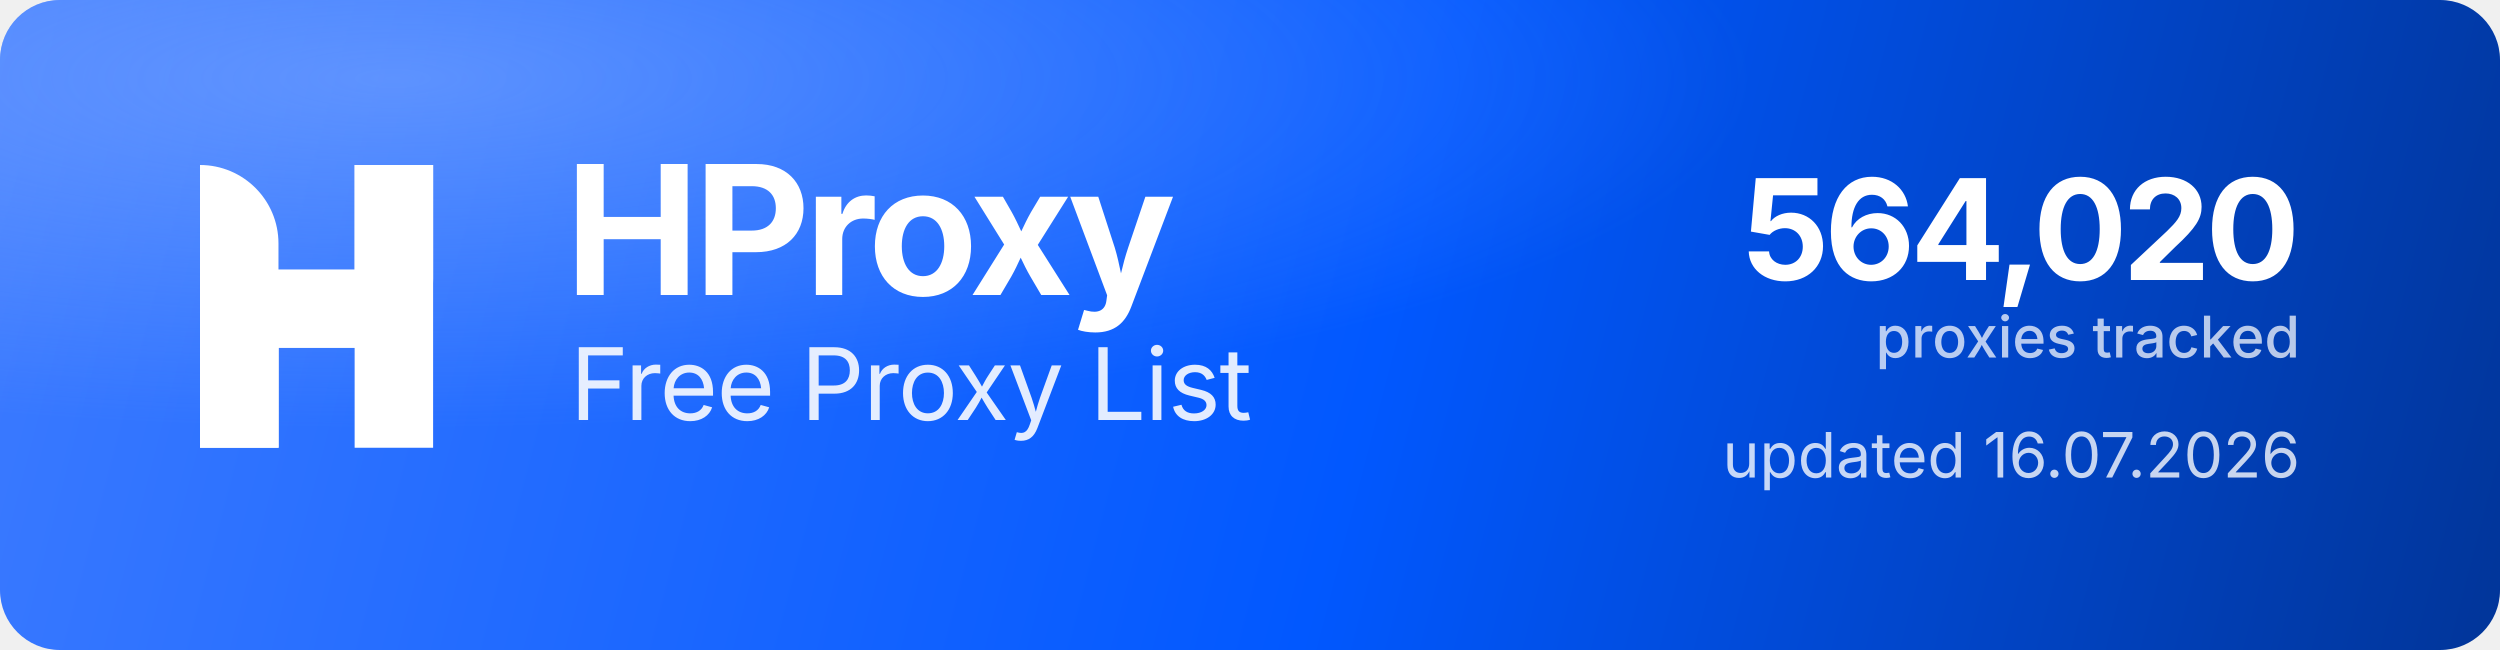
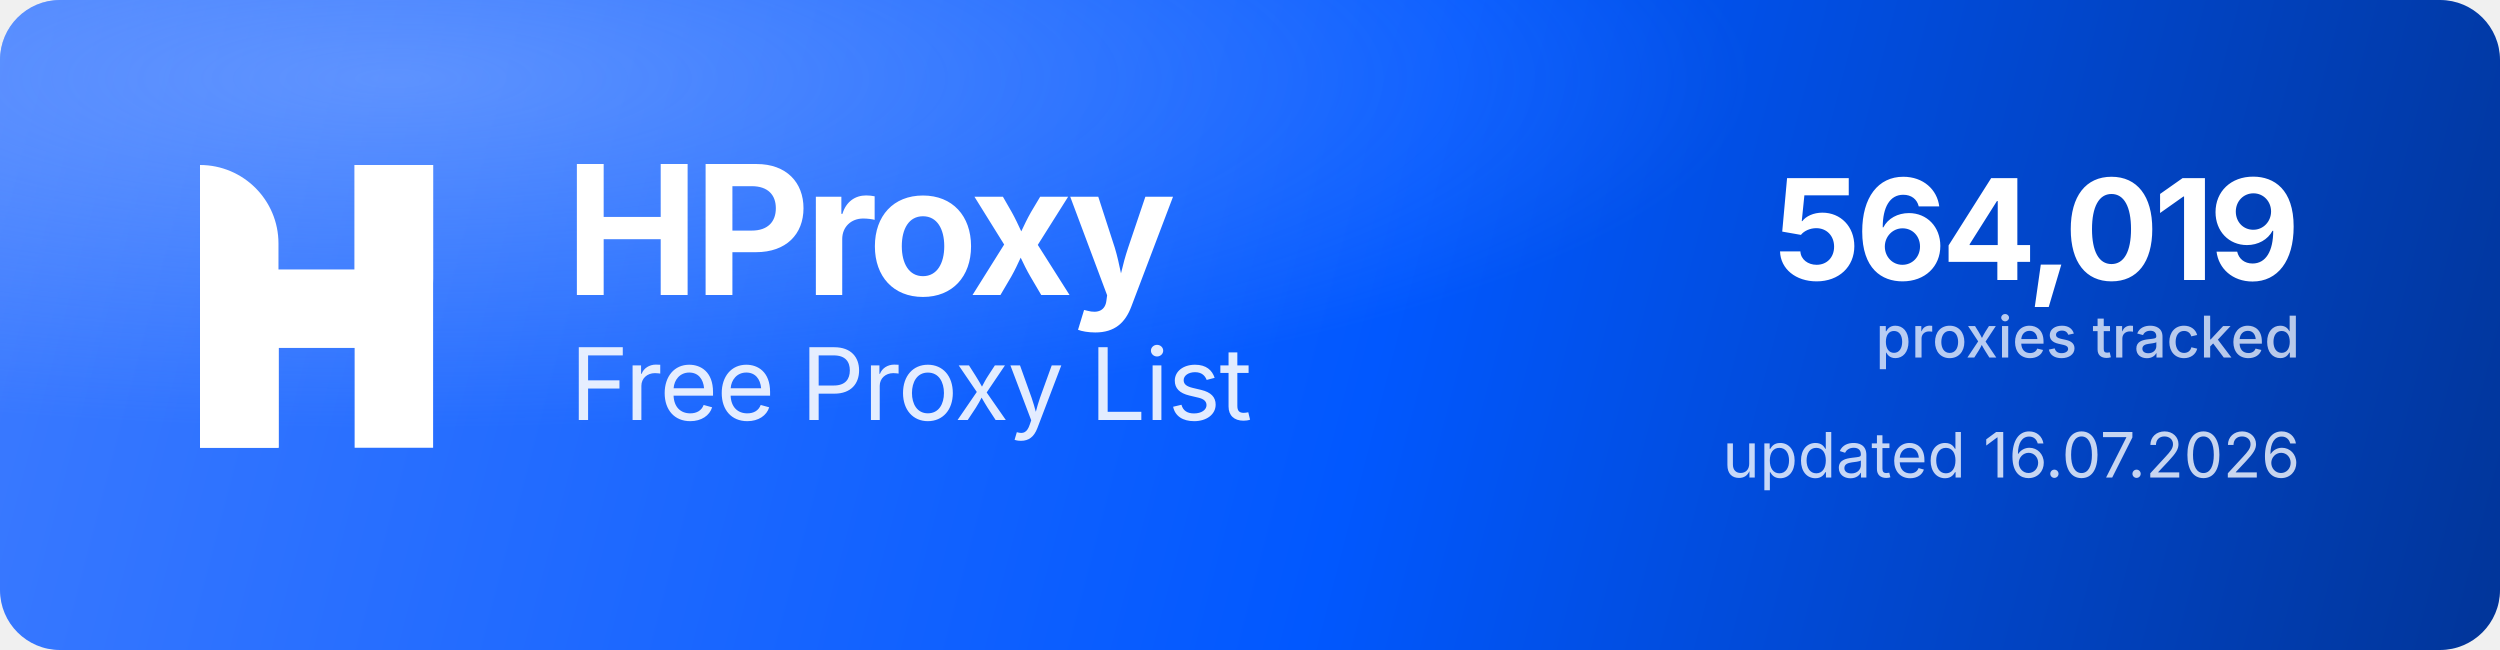
<svg xmlns="http://www.w3.org/2000/svg" width="1000" height="260" viewBox="0 0 1000 260" role="img" aria-label="HProxy Free Proxy List">
  <defs>
    <linearGradient id="hp-bg" x1="0" y1="0" x2="1000" y2="260" gradientUnits="userSpaceOnUse">
      <stop offset="0" stop-color="#3D7BFF" />
      <stop offset="0.55" stop-color="#0158FF" />
      <stop offset="1" stop-color="#013599" />
    </linearGradient>
    <radialGradient id="hp-glow" cx="0.16" cy="0.12" r="0.9">
      <stop offset="0" stop-color="#8FB4FF" stop-opacity="0.5" />
      <stop offset="0.6" stop-color="#8FB4FF" stop-opacity="0" />
    </radialGradient>
  </defs>
  <rect width="1000" height="260" rx="24" fill="url(#hp-bg)" />
  <rect width="1000" height="260" rx="24" fill="url(#hp-glow)" />
  <g transform="translate(80,66) scale(4.35)" fill="#FFFFFF">
    <path d="M0 0V0C3.985 0 7.216 3.231 7.216 7.216V26H0V0Z" />
    <rect x="14.219" width="7.216" height="26" />
    <path d="M7.235 26H0V15.971C0 12.455 2.851 9.604 6.367 9.604H14.22V0H21.437V10.453C21.437 13.97 18.586 16.82 15.069 16.82H7.235V26Z" />
  </g>
  <text x="226" y="118" font-family="'Geist','Inter','Segoe UI',system-ui,-apple-system,Helvetica,Arial,sans-serif" font-size="72" font-weight="700" letter-spacing="-2.3" fill="#FFFFFF">HProxy</text>
  <text x="228" y="168" font-family="'Geist','Inter','Segoe UI',system-ui,-apple-system,Helvetica,Arial,sans-serif" font-size="40" font-weight="400" letter-spacing="-0.5" fill="#FFFFFF" fill-opacity="0.88">Free Proxy List</text>
-   <text x="920" y="112" text-anchor="end" font-family="'Geist','Inter','Segoe UI',system-ui,-apple-system,Helvetica,Arial,sans-serif" font-size="56" font-weight="700" letter-spacing="-2" fill="#FFFFFF">564,020</text>
+   <text x="920" y="112" text-anchor="end" font-family="'Geist','Inter','Segoe UI',system-ui,-apple-system,Helvetica,Arial,sans-serif" font-size="56" font-weight="700" letter-spacing="-2" fill="#FFFFFF">564,019</text>
  <text x="920" y="143" text-anchor="end" font-family="'Geist','Inter','Segoe UI',system-ui,-apple-system,Helvetica,Arial,sans-serif" font-size="23" font-weight="500" fill="#FFFFFF" fill-opacity="0.72">proxies tracked</text>
  <text x="920" y="191" text-anchor="end" font-family="'Geist','Inter','Segoe UI',system-ui,-apple-system,Helvetica,Arial,sans-serif" font-size="25" font-weight="400" fill="#FFFFFF" fill-opacity="0.78">updated 16.07.2026</text>
</svg>
